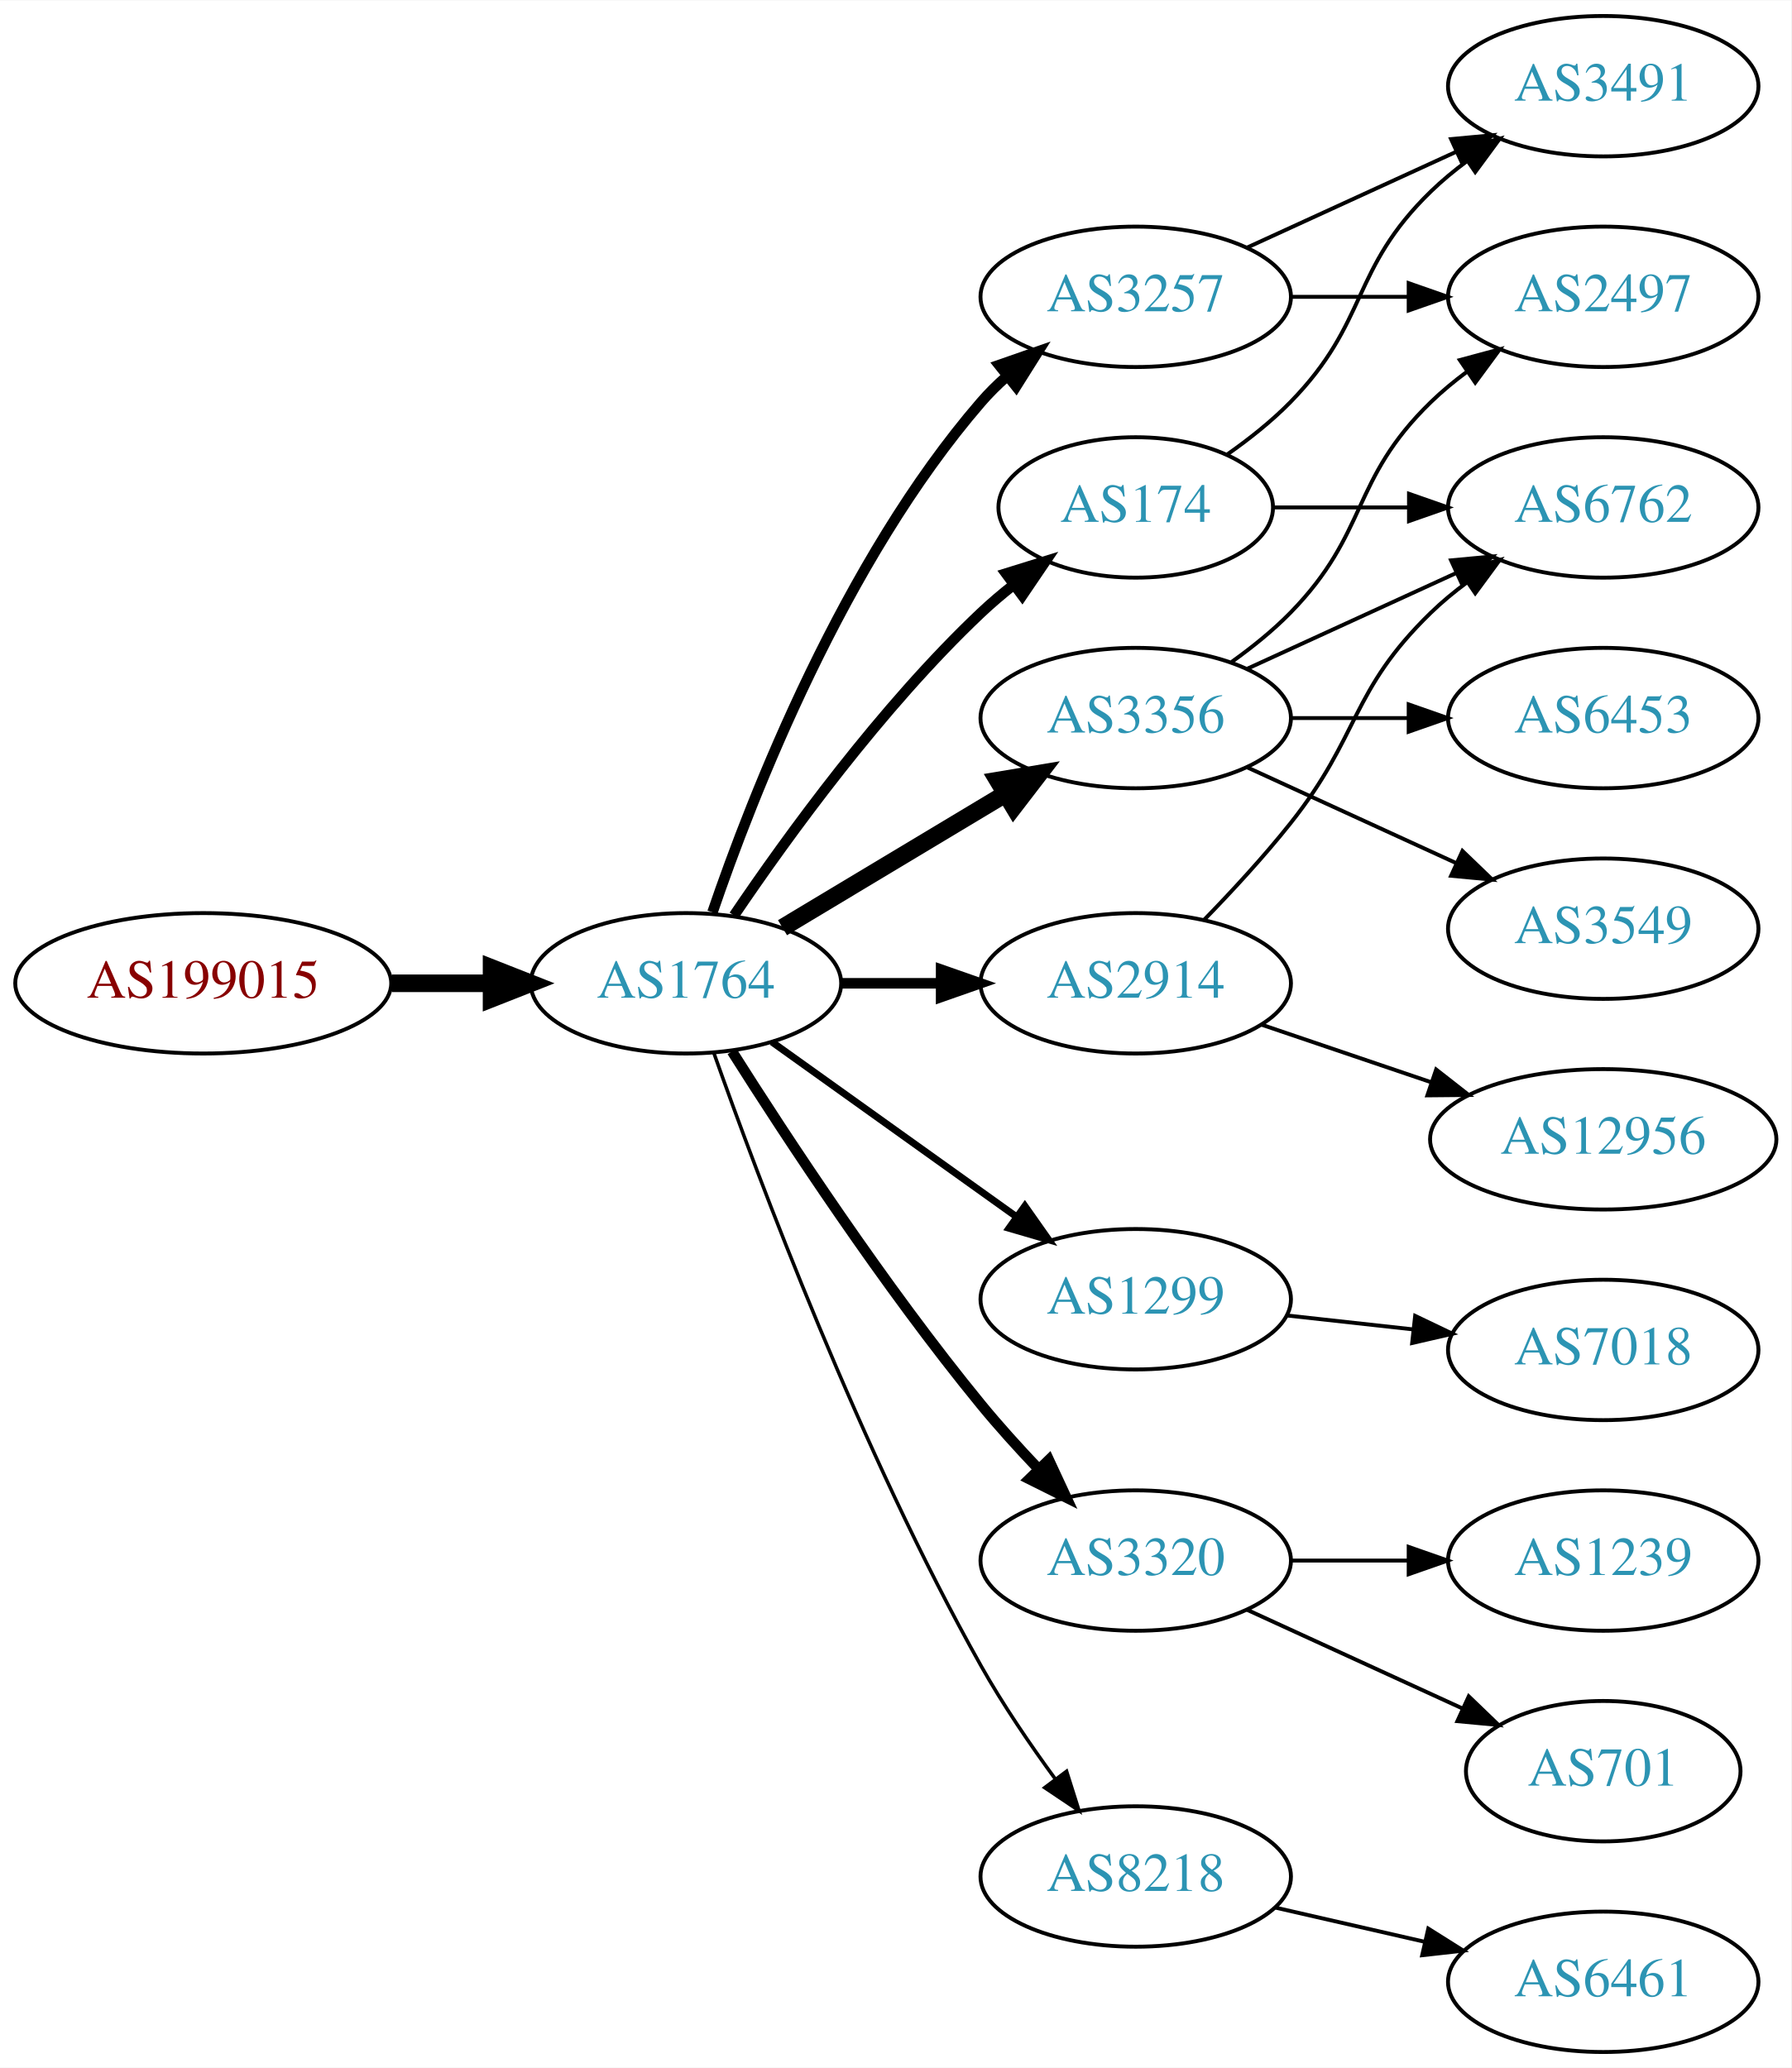
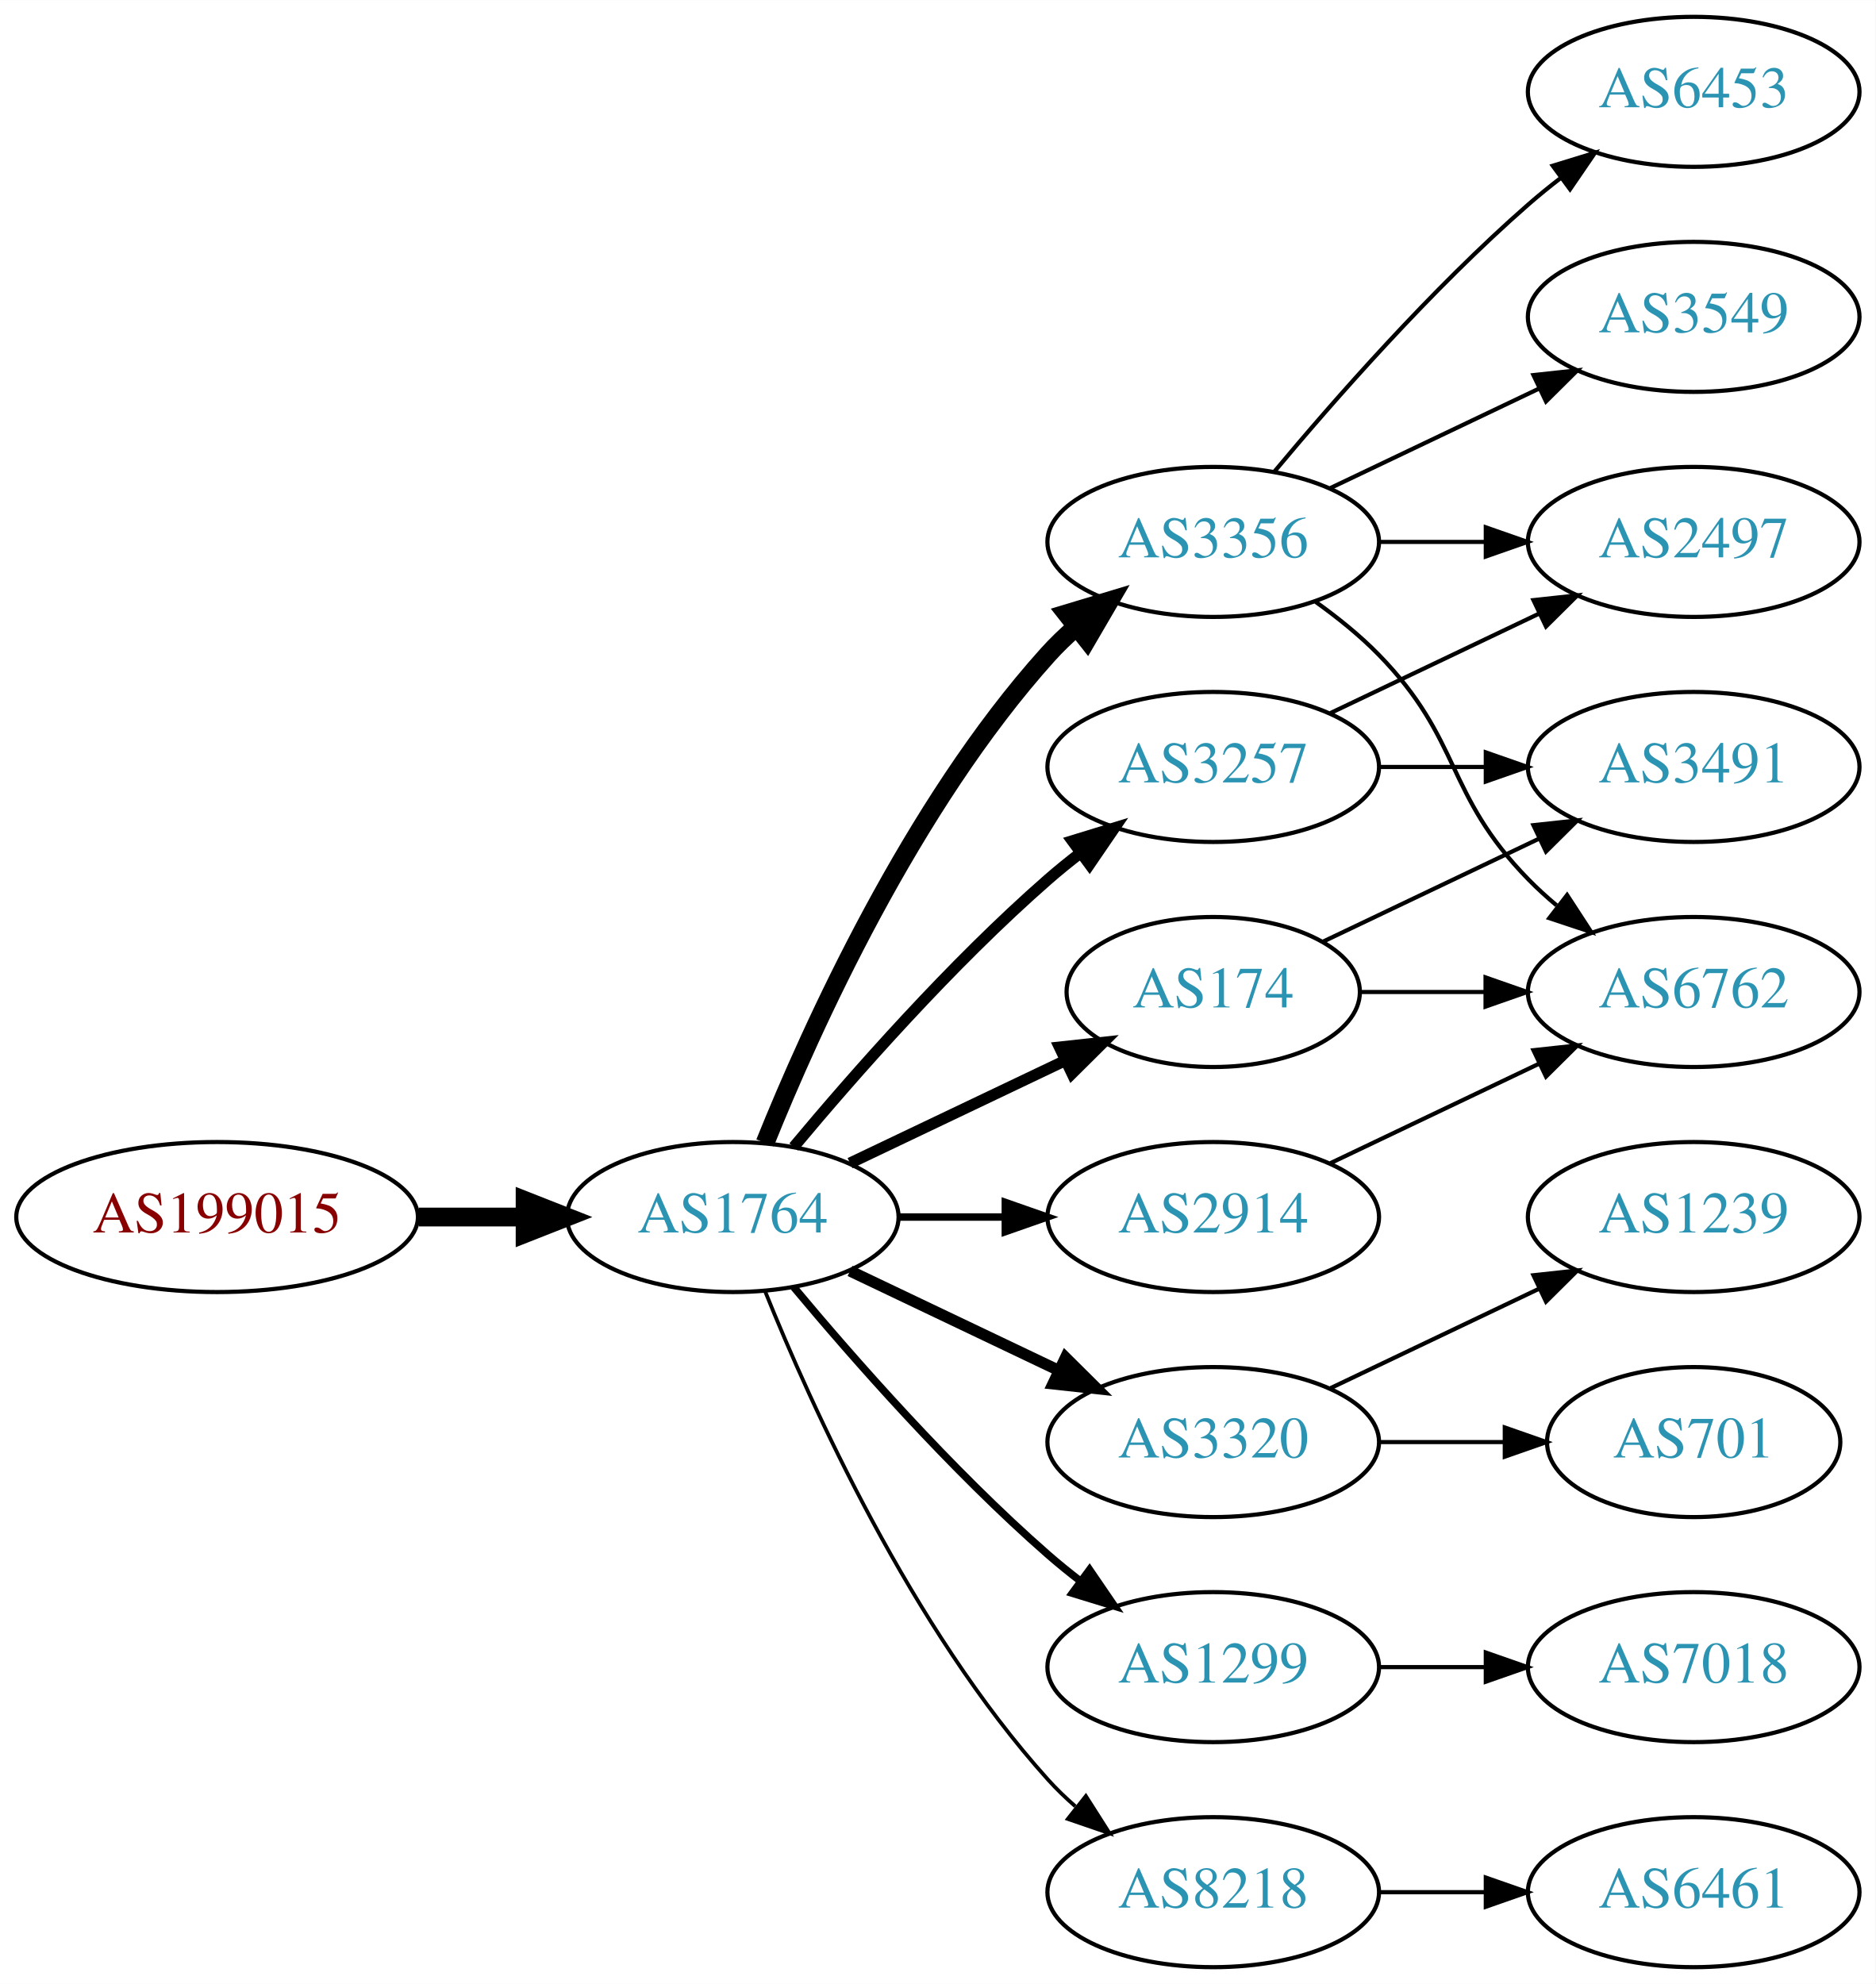
- <svg xmlns="http://www.w3.org/2000/svg" xmlns:xlink="http://www.w3.org/1999/xlink" width="459pt" height="530pt" viewBox="0.00 0.00 459.17 530.00">
-   <g id="graph0" class="graph" transform="scale(1 1) rotate(0) translate(4 526)">
-     <polygon fill="white" stroke="none" points="-4,4 -4,-526 455.17,-526 455.17,4 -4,4" />
+ <svg xmlns="http://www.w3.org/2000/svg" xmlns:xlink="http://www.w3.org/1999/xlink" width="450pt" height="476pt" viewBox="0.00 0.00 450.07 476.00">
+   <g id="graph0" class="graph" transform="scale(1 1) rotate(0) translate(4 472)">
+     <polygon fill="white" stroke="none" points="-4,4 -4,-472 446.07,-472 446.07,4 -4,4" />
    <g id="node1" class="node">
      <g id="a_node1">
        <a xlink:href="/asn/199015" xlink:title="AS199015 ~ Frequentis AG [AT]">
-           <ellipse fill="#ffffff" stroke="black" cx="48.096" cy="-274" rx="48.192" ry="18" />
-           <text text-anchor="middle" x="48.096" y="-270.3" font-family="Times,serif" font-size="14.00" fill="#880000">AS199015</text>
+           <ellipse fill="#ffffff" stroke="black" cx="48.096" cy="-180" rx="48.192" ry="18" />
+           <text text-anchor="middle" x="48.096" y="-176.3" font-family="Times,serif" font-size="14.00" fill="#880000">AS199015</text>
        </a>
      </g>
    </g>
    <g id="node2" class="node">
      <g id="a_node2">
        <a xlink:href="/asn/1764" xlink:title="AS1764 ~ NEXTLAYER-AS [AT]">
-           <ellipse fill="#ffffff" stroke="black" cx="171.838" cy="-274" rx="39.794" ry="18" />
-           <text text-anchor="middle" x="171.838" y="-270.3" font-family="Times,serif" font-size="14.00" fill="#2c94b3">AS1764</text>
+           <ellipse fill="#ffffff" stroke="black" cx="171.838" cy="-180" rx="39.794" ry="18" />
+           <text text-anchor="middle" x="171.838" y="-176.3" font-family="Times,serif" font-size="14.00" fill="#2c94b3">AS1764</text>
        </a>
      </g>
    </g>
    <g id="edge1" class="edge">
-       <path fill="none" stroke="black" stroke-width="4.5" d="M96.513,-274C104.867,-274 113.577,-274 121.969,-274" />
-       <polygon fill="black" stroke="black" stroke-width="4.5" points="122.004,-277.938 132.004,-274 122.004,-270.063 122.004,-277.938" />
+       <path fill="none" stroke="black" stroke-width="4.5" d="M96.513,-180C104.867,-180 113.577,-180 121.969,-180" />
+       <polygon fill="black" stroke="black" stroke-width="4.5" points="122.004,-183.938 132.004,-180 122.004,-176.063 122.004,-183.938" />
    </g>
    <g id="node3" class="node">
      <g id="a_node3">
-         <a xlink:href="/asn/3257" xlink:title="AS3257 ~ GTT [DE]">
-           <ellipse fill="#ffffff" stroke="black" cx="287.131" cy="-450" rx="39.794" ry="18" />
-           <text text-anchor="middle" x="287.131" y="-446.3" font-family="Times,serif" font-size="14.00" fill="#2c94b3">AS3257</text>
+         <a xlink:href="/asn/3356" xlink:title="AS3356 ~ Level 3 Parent, LLC [US]">
+           <ellipse fill="#ffffff" stroke="black" cx="287.131" cy="-342" rx="39.794" ry="18" />
+           <text text-anchor="middle" x="287.131" y="-338.3" font-family="Times,serif" font-size="14.00" fill="#2c94b3">AS3356</text>
        </a>
      </g>
    </g>
    <g id="edge2" class="edge">
-       <path fill="none" stroke="black" stroke-width="2.7" d="M178.636,-292.196C188.835,-322.077 212.296,-382.284 247.484,-423 249.441,-425.264 251.627,-427.432 253.937,-429.486" />
-       <polygon fill="black" stroke="black" stroke-width="2.7" points="252.113,-432.507 262.116,-435.998 256.473,-427.031 252.113,-432.507" />
+       <path fill="none" stroke="black" stroke-width="4.5" d="M179.586,-197.787C190.637,-225.243 214.69,-278.578 247.484,-315 249.487,-317.224 251.706,-319.363 254.038,-321.397" />
+       <polygon fill="black" stroke="black" stroke-width="4.5" points="251.965,-324.777 262.257,-327.873 256.839,-318.591 251.965,-324.777" />
    </g>
    <g id="node4" class="node">
      <g id="a_node4">
-         <a xlink:href="/asn/1299" xlink:title="AS1299 ~ Telia Carrier [EU]">
-           <ellipse fill="#ffffff" stroke="black" cx="287.131" cy="-193" rx="39.794" ry="18" />
-           <text text-anchor="middle" x="287.131" y="-189.3" font-family="Times,serif" font-size="14.00" fill="#2c94b3">AS1299</text>
+         <a xlink:href="/asn/2914" xlink:title="AS2914 ~ NTT America, Inc. [US]">
+           <ellipse fill="#ffffff" stroke="black" cx="287.131" cy="-180" rx="39.794" ry="18" />
+           <text text-anchor="middle" x="287.131" y="-176.3" font-family="Times,serif" font-size="14.00" fill="#2c94b3">AS2914</text>
        </a>
      </g>
    </g>
    <g id="edge3" class="edge">
-       <path fill="none" stroke="black" stroke-width="1.8" d="M193.882,-258.954C211.497,-246.361 236.835,-228.245 256.501,-214.184" />
-       <polygon fill="black" stroke="black" stroke-width="1.8" points="258.716,-216.903 264.815,-208.24 254.645,-211.209 258.716,-216.903" />
+       <path fill="none" stroke="black" stroke-width="1.8" d="M211.51,-180C219.713,-180 228.477,-180 237.009,-180" />
+       <polygon fill="black" stroke="black" stroke-width="1.8" points="237.248,-183.5 247.248,-180 237.248,-176.5 237.248,-183.5" />
    </g>
    <g id="node5" class="node">
      <g id="a_node5">
        <a xlink:href="/asn/3320" xlink:title="AS3320 ~ DTAG [DE]">
          <ellipse fill="#ffffff" stroke="black" cx="287.131" cy="-126" rx="39.794" ry="18" />
          <text text-anchor="middle" x="287.131" y="-122.3" font-family="Times,serif" font-size="14.00" fill="#2c94b3">AS3320</text>
        </a>
      </g>
    </g>
    <g id="edge4" class="edge">
-       <path fill="none" stroke="black" stroke-width="2.7" d="M183.649,-256.541C197.481,-234.653 222.636,-196.323 247.484,-166 252.008,-160.48 257.14,-154.813 262.153,-149.545" />
-       <polygon fill="black" stroke="black" stroke-width="2.7" points="264.861,-151.781 269.328,-142.174 259.845,-146.899 264.861,-151.781" />
+       <path fill="none" stroke="black" stroke-width="2.7" d="M199.974,-167.066C214.968,-159.919 233.789,-150.948 250.013,-143.215" />
+       <polygon fill="black" stroke="black" stroke-width="2.7" points="251.695,-146.291 259.216,-138.829 248.683,-139.972 251.695,-146.291" />
    </g>
    <g id="node6" class="node">
      <g id="a_node6">
-         <a xlink:href="/asn/3356" xlink:title="AS3356 ~ Level 3 Parent, LLC [US]">
-           <ellipse fill="#ffffff" stroke="black" cx="287.131" cy="-342" rx="39.794" ry="18" />
-           <text text-anchor="middle" x="287.131" y="-338.3" font-family="Times,serif" font-size="14.00" fill="#2c94b3">AS3356</text>
+         <a xlink:href="/asn/174" xlink:title="AS174 ~ Cogent Communications [US]">
+           <ellipse fill="#ffffff" stroke="black" cx="287.131" cy="-234" rx="35.194" ry="18" />
+           <text text-anchor="middle" x="287.131" y="-230.3" font-family="Times,serif" font-size="14.00" fill="#2c94b3">AS174</text>
        </a>
      </g>
    </g>
    <g id="edge5" class="edge">
-       <path fill="none" stroke="black" stroke-width="4.5" d="M196.588,-288.255C213.205,-298.229 235.601,-311.671 253.837,-322.617" />
-       <polygon fill="black" stroke="black" stroke-width="4.5" points="251.812,-325.993 262.412,-327.764 255.865,-319.241 251.812,-325.993" />
+       <path fill="none" stroke="black" stroke-width="2.7" d="M199.974,-192.934C215.406,-200.29 234.892,-209.577 251.427,-217.459" />
+       <polygon fill="black" stroke="black" stroke-width="2.7" points="250.236,-220.768 260.769,-221.911 253.247,-214.449 250.236,-220.768" />
    </g>
    <g id="node7" class="node">
      <g id="a_node7">
-         <a xlink:href="/asn/2914" xlink:title="AS2914 ~ NTT America, Inc. [US]">
-           <ellipse fill="#ffffff" stroke="black" cx="287.131" cy="-274" rx="39.794" ry="18" />
-           <text text-anchor="middle" x="287.131" y="-270.3" font-family="Times,serif" font-size="14.00" fill="#2c94b3">AS2914</text>
+         <a xlink:href="/asn/3257" xlink:title="AS3257 ~ GTT [DE]">
+           <ellipse fill="#ffffff" stroke="black" cx="287.131" cy="-288" rx="39.794" ry="18" />
+           <text text-anchor="middle" x="287.131" y="-284.3" font-family="Times,serif" font-size="14.00" fill="#2c94b3">AS3257</text>
        </a>
      </g>
    </g>
    <g id="edge6" class="edge">
-       <path fill="none" stroke="black" stroke-width="2.7" d="M211.51,-274C219.713,-274 228.477,-274 237.009,-274" />
-       <polygon fill="black" stroke="black" stroke-width="2.7" points="237.248,-277.5 247.248,-274 237.248,-270.5 237.248,-277.5" />
+       <path fill="none" stroke="black" stroke-width="2.7" d="M186.468,-196.817C200.751,-213.929 224.297,-240.745 247.484,-261 249.95,-263.154 252.589,-265.294 255.286,-267.372" />
+       <polygon fill="black" stroke="black" stroke-width="2.7" points="253.311,-270.264 263.44,-273.37 257.459,-264.625 253.311,-270.264" />
    </g>
    <g id="node8" class="node">
      <g id="a_node8">
-         <a xlink:href="/asn/174" xlink:title="AS174 ~ Cogent Communications [US]">
-           <ellipse fill="#ffffff" stroke="black" cx="287.131" cy="-396" rx="35.194" ry="18" />
-           <text text-anchor="middle" x="287.131" y="-392.3" font-family="Times,serif" font-size="14.00" fill="#2c94b3">AS174</text>
+         <a xlink:href="/asn/1299" xlink:title="AS1299 ~ Telia Carrier [EU]">
+           <ellipse fill="#ffffff" stroke="black" cx="287.131" cy="-72" rx="39.794" ry="18" />
+           <text text-anchor="middle" x="287.131" y="-68.3" font-family="Times,serif" font-size="14.00" fill="#2c94b3">AS1299</text>
        </a>
      </g>
    </g>
    <g id="edge7" class="edge">
-       <path fill="none" stroke="black" stroke-width="2.7" d="M184.158,-291.378C197.732,-311.444 221.877,-344.792 247.484,-369 250.061,-371.435 252.871,-373.819 255.763,-376.1" />
-       <polygon fill="black" stroke="black" stroke-width="2.7" points="253.885,-379.065 264.003,-382.209 258.055,-373.442 253.885,-379.065" />
+       <path fill="none" stroke="black" stroke-width="1.8" d="M186.468,-163.183C200.751,-146.071 224.297,-119.255 247.484,-99 249.95,-96.846 252.589,-94.706 255.286,-92.628" />
+       <polygon fill="black" stroke="black" stroke-width="1.8" points="257.459,-95.375 263.44,-86.63 253.311,-89.736 257.459,-95.375" />
    </g>
    <g id="node9" class="node">
      <g id="a_node9">
        <a xlink:href="/asn/8218" xlink:title="AS8218 ~ legacy Neotelecoms [FR]">
-           <ellipse fill="#ffffff" stroke="black" cx="287.131" cy="-45" rx="39.794" ry="18" />
-           <text text-anchor="middle" x="287.131" y="-41.3" font-family="Times,serif" font-size="14.00" fill="#2c94b3">AS8218</text>
+           <ellipse fill="#ffffff" stroke="black" cx="287.131" cy="-18" rx="39.794" ry="18" />
+           <text text-anchor="middle" x="287.131" y="-14.3" font-family="Times,serif" font-size="14.00" fill="#2c94b3">AS8218</text>
        </a>
      </g>
    </g>
    <g id="edge8" class="edge">
-       <path fill="none" stroke="black" stroke-width="0.9" d="M178.941,-256.266C190.369,-223.973 216.647,-153.849 247.484,-99 253.05,-89.1 260.056,-78.823 266.568,-69.924" />
-       <polygon fill="black" stroke="black" stroke-width="0.9" points="269.405,-71.975 272.598,-61.873 263.802,-67.779 269.405,-71.975" />
+       <path fill="none" stroke="black" stroke-width="0.9" d="M179.586,-162.213C190.637,-134.757 214.69,-81.422 247.484,-45 249.487,-42.776 251.706,-40.637 254.038,-38.603" />
+       <polygon fill="black" stroke="black" stroke-width="0.9" points="256.569,-41.065 262.257,-32.127 252.236,-35.567 256.569,-41.065" />
    </g>
    <g id="node10" class="node">
      <g id="a_node10">
-         <a xlink:href="/asn/3491" xlink:title="AS3491 ~ PCCW Global, Inc. [US]">
-           <ellipse fill="#ffffff" stroke="black" cx="406.973" cy="-504" rx="39.794" ry="18" />
-           <text text-anchor="middle" x="406.973" y="-500.3" font-family="Times,serif" font-size="14.00" fill="#2c94b3">AS3491</text>
+         <a xlink:href="/asn/3549" xlink:title="AS3549 ~ Level 3 Parent, LLC [US]">
+           <ellipse fill="#ffffff" stroke="black" cx="402.424" cy="-396" rx="39.794" ry="18" />
+           <text text-anchor="middle" x="402.424" y="-392.3" font-family="Times,serif" font-size="14.00" fill="#2c94b3">AS3549</text>
        </a>
      </g>
    </g>
    <g id="edge9" class="edge">
-       <path fill="none" stroke="black" d="M315.76,-462.661C331.717,-469.973 351.987,-479.261 369.27,-487.181" />
-       <polygon fill="black" stroke="black" points="367.969,-490.435 378.518,-491.419 370.885,-484.071 367.969,-490.435" />
+       <path fill="none" stroke="black" d="M315.267,-354.934C330.261,-362.081 349.082,-371.052 365.306,-378.785" />
+       <polygon fill="black" stroke="black" points="363.976,-382.028 374.509,-383.171 366.988,-375.709 363.976,-382.028" />
    </g>
    <g id="node11" class="node">
      <g id="a_node11">
-         <a xlink:href="/asn/2497" xlink:title="AS2497 ~ Internet Initiative Japan Inc. [JP]">
-           <ellipse fill="#ffffff" stroke="black" cx="406.973" cy="-450" rx="39.794" ry="18" />
-           <text text-anchor="middle" x="406.973" y="-446.3" font-family="Times,serif" font-size="14.00" fill="#2c94b3">AS2497</text>
+         <a xlink:href="/asn/6453" xlink:title="AS6453 ~ TATA COMMUNICATIONS (AMERICA) INC [US]">
+           <ellipse fill="#ffffff" stroke="black" cx="402.424" cy="-450" rx="39.794" ry="18" />
+           <text text-anchor="middle" x="402.424" y="-446.3" font-family="Times,serif" font-size="14.00" fill="#2c94b3">AS6453</text>
        </a>
      </g>
    </g>
    <g id="edge10" class="edge">
-       <path fill="none" stroke="black" d="M327.044,-450C336.597,-450 346.947,-450 356.909,-450" />
-       <polygon fill="black" stroke="black" points="357.102,-453.5 367.102,-450 357.102,-446.5 357.102,-453.5" />
+       <path fill="none" stroke="black" d="M301.761,-358.817C316.044,-375.929 339.59,-402.745 362.777,-423 365.243,-425.154 367.882,-427.294 370.579,-429.372" />
+       <polygon fill="black" stroke="black" points="368.604,-432.264 378.733,-435.37 372.752,-426.625 368.604,-432.264" />
    </g>
    <g id="node12" class="node">
      <g id="a_node12">
-         <a xlink:href="/asn/7018" xlink:title="AS7018 ~ AT&amp;T Services, Inc. [US]">
-           <ellipse fill="#ffffff" stroke="black" cx="406.973" cy="-180" rx="39.794" ry="18" />
-           <text text-anchor="middle" x="406.973" y="-176.3" font-family="Times,serif" font-size="14.00" fill="#2c94b3">AS7018</text>
+         <a xlink:href="/asn/2497" xlink:title="AS2497 ~ Internet Initiative Japan Inc. [JP]">
+           <ellipse fill="#ffffff" stroke="black" cx="402.424" cy="-342" rx="39.794" ry="18" />
+           <text text-anchor="middle" x="402.424" y="-338.3" font-family="Times,serif" font-size="14.00" fill="#2c94b3">AS2497</text>
        </a>
      </g>
    </g>
    <g id="edge11" class="edge">
-       <path fill="none" stroke="black" d="M325.741,-188.851C336.052,-187.713 347.369,-186.465 358.17,-185.274" />
-       <polygon fill="black" stroke="black" points="358.761,-188.73 368.316,-184.154 357.993,-181.772 358.761,-188.73" />
-     </g>
-     <g id="node16" class="node">
-       <g id="a_node16">
-         <a xlink:href="/asn/1239" xlink:title="AS1239 ~ Sprint [US]">
-           <ellipse fill="#ffffff" stroke="black" cx="406.973" cy="-126" rx="39.794" ry="18" />
-           <text text-anchor="middle" x="406.973" y="-122.3" font-family="Times,serif" font-size="14.00" fill="#2c94b3">AS1239</text>
-         </a>
-       </g>
-     </g>
-     <g id="edge16" class="edge">
-       <path fill="none" stroke="black" d="M327.044,-126C336.597,-126 346.947,-126 356.909,-126" />
-       <polygon fill="black" stroke="black" points="357.102,-129.5 367.102,-126 357.102,-122.5 357.102,-129.5" />
-     </g>
-     <g id="node17" class="node">
-       <g id="a_node17">
-         <a xlink:href="/asn/701" xlink:title="AS701 ~ UUNET [US]">
-           <ellipse fill="#ffffff" stroke="black" cx="406.973" cy="-72" rx="35.194" ry="18" />
-           <text text-anchor="middle" x="406.973" y="-68.3" font-family="Times,serif" font-size="14.00" fill="#2c94b3">AS701</text>
-         </a>
-       </g>
-     </g>
-     <g id="edge17" class="edge">
-       <path fill="none" stroke="black" d="M315.76,-113.339C332.176,-105.817 353.158,-96.202 370.754,-88.139" />
-       <polygon fill="black" stroke="black" points="372.499,-91.189 380.132,-83.842 369.583,-84.826 372.499,-91.189" />
-     </g>
-     <g id="edge13" class="edge">
-       <path fill="none" stroke="black" d="M311.725,-356.389C316.981,-360.148 322.313,-364.437 326.777,-369 346.95,-389.617 342.084,-402.906 362.777,-423 365.623,-425.763 368.796,-428.386 372.096,-430.834" />
-       <polygon fill="black" stroke="black" points="370.213,-433.786 380.444,-436.538 374.162,-428.006 370.213,-433.786" />
+       <path fill="none" stroke="black" d="M326.803,-342C335.006,-342 343.77,-342 352.302,-342" />
+       <polygon fill="black" stroke="black" points="352.541,-345.5 362.541,-342 352.541,-338.5 352.541,-345.5" />
    </g>
    <g id="node13" class="node">
      <g id="a_node13">
        <a xlink:href="/asn/6762" xlink:title="AS6762 ~ TELECOM ITALIA SPARKLE S.p.A. [IT]">
-           <ellipse fill="#ffffff" stroke="black" cx="406.973" cy="-396" rx="39.794" ry="18" />
-           <text text-anchor="middle" x="406.973" y="-392.3" font-family="Times,serif" font-size="14.00" fill="#2c94b3">AS6762</text>
+           <ellipse fill="#ffffff" stroke="black" cx="402.424" cy="-234" rx="39.794" ry="18" />
+           <text text-anchor="middle" x="402.424" y="-230.3" font-family="Times,serif" font-size="14.00" fill="#2c94b3">AS6762</text>
        </a>
      </g>
    </g>
    <g id="edge12" class="edge">
-       <path fill="none" stroke="black" d="M315.76,-354.661C331.717,-361.973 351.987,-371.261 369.27,-379.181" />
-       <polygon fill="black" stroke="black" points="367.969,-382.435 378.518,-383.419 370.885,-376.071 367.969,-382.435" />
+       <path fill="none" stroke="black" d="M311.725,-327.611C316.981,-323.852 322.313,-319.563 326.777,-315 346.95,-294.383 342.605,-281.617 362.777,-261 364.87,-258.861 367.154,-256.782 369.53,-254.79" />
+       <polygon fill="black" stroke="black" points="372.049,-257.268 377.83,-248.389 367.774,-251.725 372.049,-257.268" />
+     </g>
+     <g id="edge17" class="edge">
+       <path fill="none" stroke="black" d="M315.267,-192.934C330.261,-200.081 349.082,-209.052 365.306,-216.785" />
+       <polygon fill="black" stroke="black" points="363.976,-220.028 374.509,-221.171 366.988,-213.709 363.976,-220.028" />
    </g>
    <g id="node14" class="node">
      <g id="a_node14">
-         <a xlink:href="/asn/3549" xlink:title="AS3549 ~ Level 3 Parent, LLC [US]">
-           <ellipse fill="#ffffff" stroke="black" cx="406.973" cy="-288" rx="39.794" ry="18" />
-           <text text-anchor="middle" x="406.973" y="-284.3" font-family="Times,serif" font-size="14.00" fill="#2c94b3">AS3549</text>
-         </a>
-       </g>
-     </g>
-     <g id="edge14" class="edge">
-       <path fill="none" stroke="black" d="M315.76,-329.339C331.717,-322.027 351.987,-312.739 369.27,-304.819" />
-       <polygon fill="black" stroke="black" points="370.885,-307.929 378.518,-300.581 367.969,-301.565 370.885,-307.929" />
+         <a xlink:href="/asn/701" xlink:title="AS701 ~ UUNET [US]">
+           <ellipse fill="#ffffff" stroke="black" cx="402.424" cy="-126" rx="35.194" ry="18" />
+           <text text-anchor="middle" x="402.424" y="-122.3" font-family="Times,serif" font-size="14.00" fill="#2c94b3">AS701</text>
+         </a>
+       </g>
+     </g>
+     <g id="edge13" class="edge">
+       <path fill="none" stroke="black" d="M326.803,-126C336.508,-126 346.999,-126 356.962,-126" />
+       <polygon fill="black" stroke="black" points="357.098,-129.5 367.098,-126 357.098,-122.5 357.098,-129.5" />
    </g>
    <g id="node15" class="node">
      <g id="a_node15">
-         <a xlink:href="/asn/6453" xlink:title="AS6453 ~ TATA COMMUNICATIONS (AMERICA) INC [US]">
-           <ellipse fill="#ffffff" stroke="black" cx="406.973" cy="-342" rx="39.794" ry="18" />
-           <text text-anchor="middle" x="406.973" y="-338.3" font-family="Times,serif" font-size="14.00" fill="#2c94b3">AS6453</text>
+         <a xlink:href="/asn/1239" xlink:title="AS1239 ~ Sprint [US]">
+           <ellipse fill="#ffffff" stroke="black" cx="402.424" cy="-180" rx="39.794" ry="18" />
+           <text text-anchor="middle" x="402.424" y="-176.3" font-family="Times,serif" font-size="14.00" fill="#2c94b3">AS1239</text>
+         </a>
+       </g>
+     </g>
+     <g id="edge14" class="edge">
+       <path fill="none" stroke="black" d="M315.267,-138.934C330.261,-146.081 349.082,-155.052 365.306,-162.785" />
+       <polygon fill="black" stroke="black" points="363.976,-166.028 374.509,-167.171 366.988,-159.709 363.976,-166.028" />
+     </g>
+     <g id="edge16" class="edge">
+       <path fill="none" stroke="black" d="M322.43,-234C331.807,-234 342.158,-234 352.192,-234" />
+       <polygon fill="black" stroke="black" points="352.481,-237.5 362.481,-234 352.481,-230.5 352.481,-237.5" />
+     </g>
+     <g id="node16" class="node">
+       <g id="a_node16">
+         <a xlink:href="/asn/3491" xlink:title="AS3491 ~ PCCW Global, Inc. [US]">
+           <ellipse fill="#ffffff" stroke="black" cx="402.424" cy="-288" rx="39.794" ry="18" />
+           <text text-anchor="middle" x="402.424" y="-284.3" font-family="Times,serif" font-size="14.00" fill="#2c94b3">AS3491</text>
        </a>
      </g>
    </g>
    <g id="edge15" class="edge">
-       <path fill="none" stroke="black" d="M327.044,-342C336.597,-342 346.947,-342 356.909,-342" />
-       <polygon fill="black" stroke="black" points="357.102,-345.5 367.102,-342 357.102,-338.5 357.102,-345.5" />
-     </g>
-     <g id="edge21" class="edge">
-       <path fill="none" stroke="black" d="M304.585,-290.185C311.708,-297.506 319.958,-306.426 326.777,-315 344.733,-337.574 342.084,-348.906 362.777,-369 365.623,-371.763 368.796,-374.386 372.096,-376.834" />
-       <polygon fill="black" stroke="black" points="370.213,-379.786 380.444,-382.538 374.162,-374.006 370.213,-379.786" />
-     </g>
-     <g id="node19" class="node">
-       <g id="a_node19">
-         <a xlink:href="/asn/12956" xlink:title="AS12956 ~ TELXIUS [ES]">
-           <ellipse fill="#ffffff" stroke="black" cx="406.973" cy="-234" rx="44.393" ry="18" />
-           <text text-anchor="middle" x="406.973" y="-230.3" font-family="Times,serif" font-size="14.00" fill="#2c94b3">AS12956</text>
-         </a>
-       </g>
-     </g>
-     <g id="edge22" class="edge">
-       <path fill="none" stroke="black" d="M319.401,-263.386C332.698,-258.872 348.423,-253.535 362.8,-248.655" />
-       <polygon fill="black" stroke="black" points="364.146,-251.894 372.49,-245.365 361.896,-245.265 364.146,-251.894" />
+       <path fill="none" stroke="black" d="M313.556,-246.119C328.859,-253.413 348.582,-262.814 365.464,-270.86" />
+       <polygon fill="black" stroke="black" points="363.971,-274.026 374.504,-275.169 366.983,-267.707 363.971,-274.026" />
+     </g>
+     <g id="edge18" class="edge">
+       <path fill="none" stroke="black" d="M315.267,-300.934C330.261,-308.081 349.082,-317.052 365.306,-324.785" />
+       <polygon fill="black" stroke="black" points="363.976,-328.028 374.509,-329.171 366.988,-321.709 363.976,-328.028" />
    </g>
    <g id="edge19" class="edge">
-       <path fill="none" stroke="black" d="M310.514,-409.532C316.156,-413.49 321.969,-418.086 326.777,-423 346.95,-443.617 342.084,-456.906 362.777,-477 365.623,-479.763 368.796,-482.386 372.096,-484.834" />
-       <polygon fill="black" stroke="black" points="370.213,-487.786 380.444,-490.538 374.162,-482.006 370.213,-487.786" />
-     </g>
-     <g id="edge18" class="edge">
-       <path fill="none" stroke="black" d="M322.533,-396C333.357,-396 345.524,-396 357.151,-396" />
-       <polygon fill="black" stroke="black" points="357.182,-399.5 367.182,-396 357.182,-392.5 357.182,-399.5" />
+       <path fill="none" stroke="black" d="M326.803,-288C335.006,-288 343.77,-288 352.302,-288" />
+       <polygon fill="black" stroke="black" points="352.541,-291.5 362.541,-288 352.541,-284.5 352.541,-291.5" />
    </g>
    <g id="node18" class="node">
      <g id="a_node18">
+         <a xlink:href="/asn/7018" xlink:title="AS7018 ~ AT&amp;T Services, Inc. [US]">
+           <ellipse fill="#ffffff" stroke="black" cx="402.424" cy="-72" rx="39.794" ry="18" />
+           <text text-anchor="middle" x="402.424" y="-68.3" font-family="Times,serif" font-size="14.00" fill="#2c94b3">AS7018</text>
+         </a>
+       </g>
+     </g>
+     <g id="edge21" class="edge">
+       <path fill="none" stroke="black" d="M326.803,-72C335.006,-72 343.77,-72 352.302,-72" />
+       <polygon fill="black" stroke="black" points="352.541,-75.5 362.541,-72 352.541,-68.5 352.541,-75.5" />
+     </g>
+     <g id="node17" class="node">
+       <g id="a_node17">
        <a xlink:href="/asn/6461" xlink:title="AS6461 ~ Zayo Bandwidth [US]">
-           <ellipse fill="#ffffff" stroke="black" cx="406.973" cy="-18" rx="39.794" ry="18" />
-           <text text-anchor="middle" x="406.973" y="-14.3" font-family="Times,serif" font-size="14.00" fill="#2c94b3">AS6461</text>
+           <ellipse fill="#ffffff" stroke="black" cx="402.424" cy="-18" rx="39.794" ry="18" />
+           <text text-anchor="middle" x="402.424" y="-14.3" font-family="Times,serif" font-size="14.00" fill="#2c94b3">AS6461</text>
        </a>
      </g>
    </g>
    <g id="edge20" class="edge">
-       <path fill="none" stroke="black" d="M322.85,-37.045C334.85,-34.296 348.471,-31.175 361.164,-28.267" />
-       <polygon fill="black" stroke="black" points="362.129,-31.636 371.095,-25.991 360.566,-24.813 362.129,-31.636" />
+       <path fill="none" stroke="black" d="M326.803,-18C335.006,-18 343.77,-18 352.302,-18" />
+       <polygon fill="black" stroke="black" points="352.541,-21.5 362.541,-18 352.541,-14.5 352.541,-21.5" />
    </g>
  </g>
</svg>
